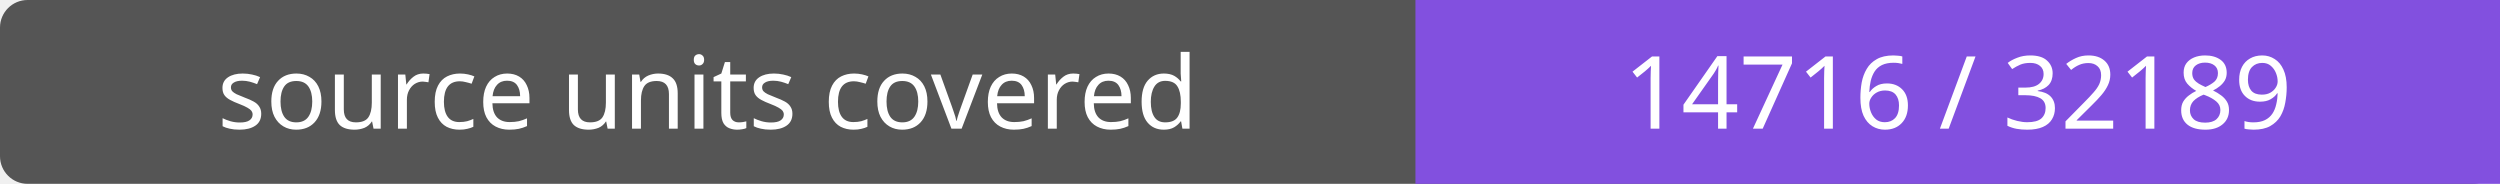
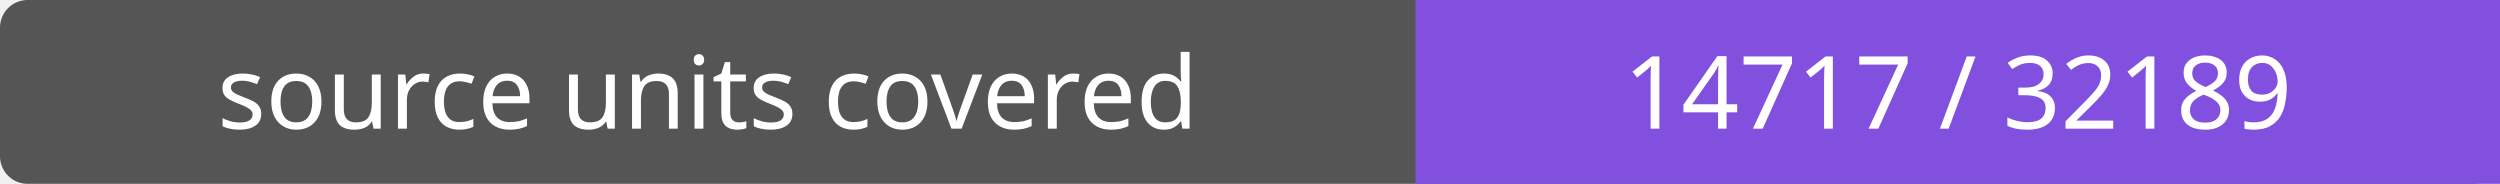
- <svg xmlns="http://www.w3.org/2000/svg" width="272" height="20" role="img" aria-label="source units covered: 14716 / 32189">
+ <svg xmlns="http://www.w3.org/2000/svg" width="272" height="20" role="img" aria-label="source units covered: 14717 / 32189">
  <rect width="272" height="20" rx="3" fill="#555" />
  <path fill="#8250df" d="M154 0h118v20H154z" />
  <g fill="#fff" text-anchor="middle" font-family="Verdana,sans-serif" font-size="11">
    <text x="77.0" y="14">source units covered</text>
-     <text x="213.0" y="14">14716 / 32189</text>
+     <text x="213.0" y="14">14717 / 32189</text>
  </g>
</svg>
